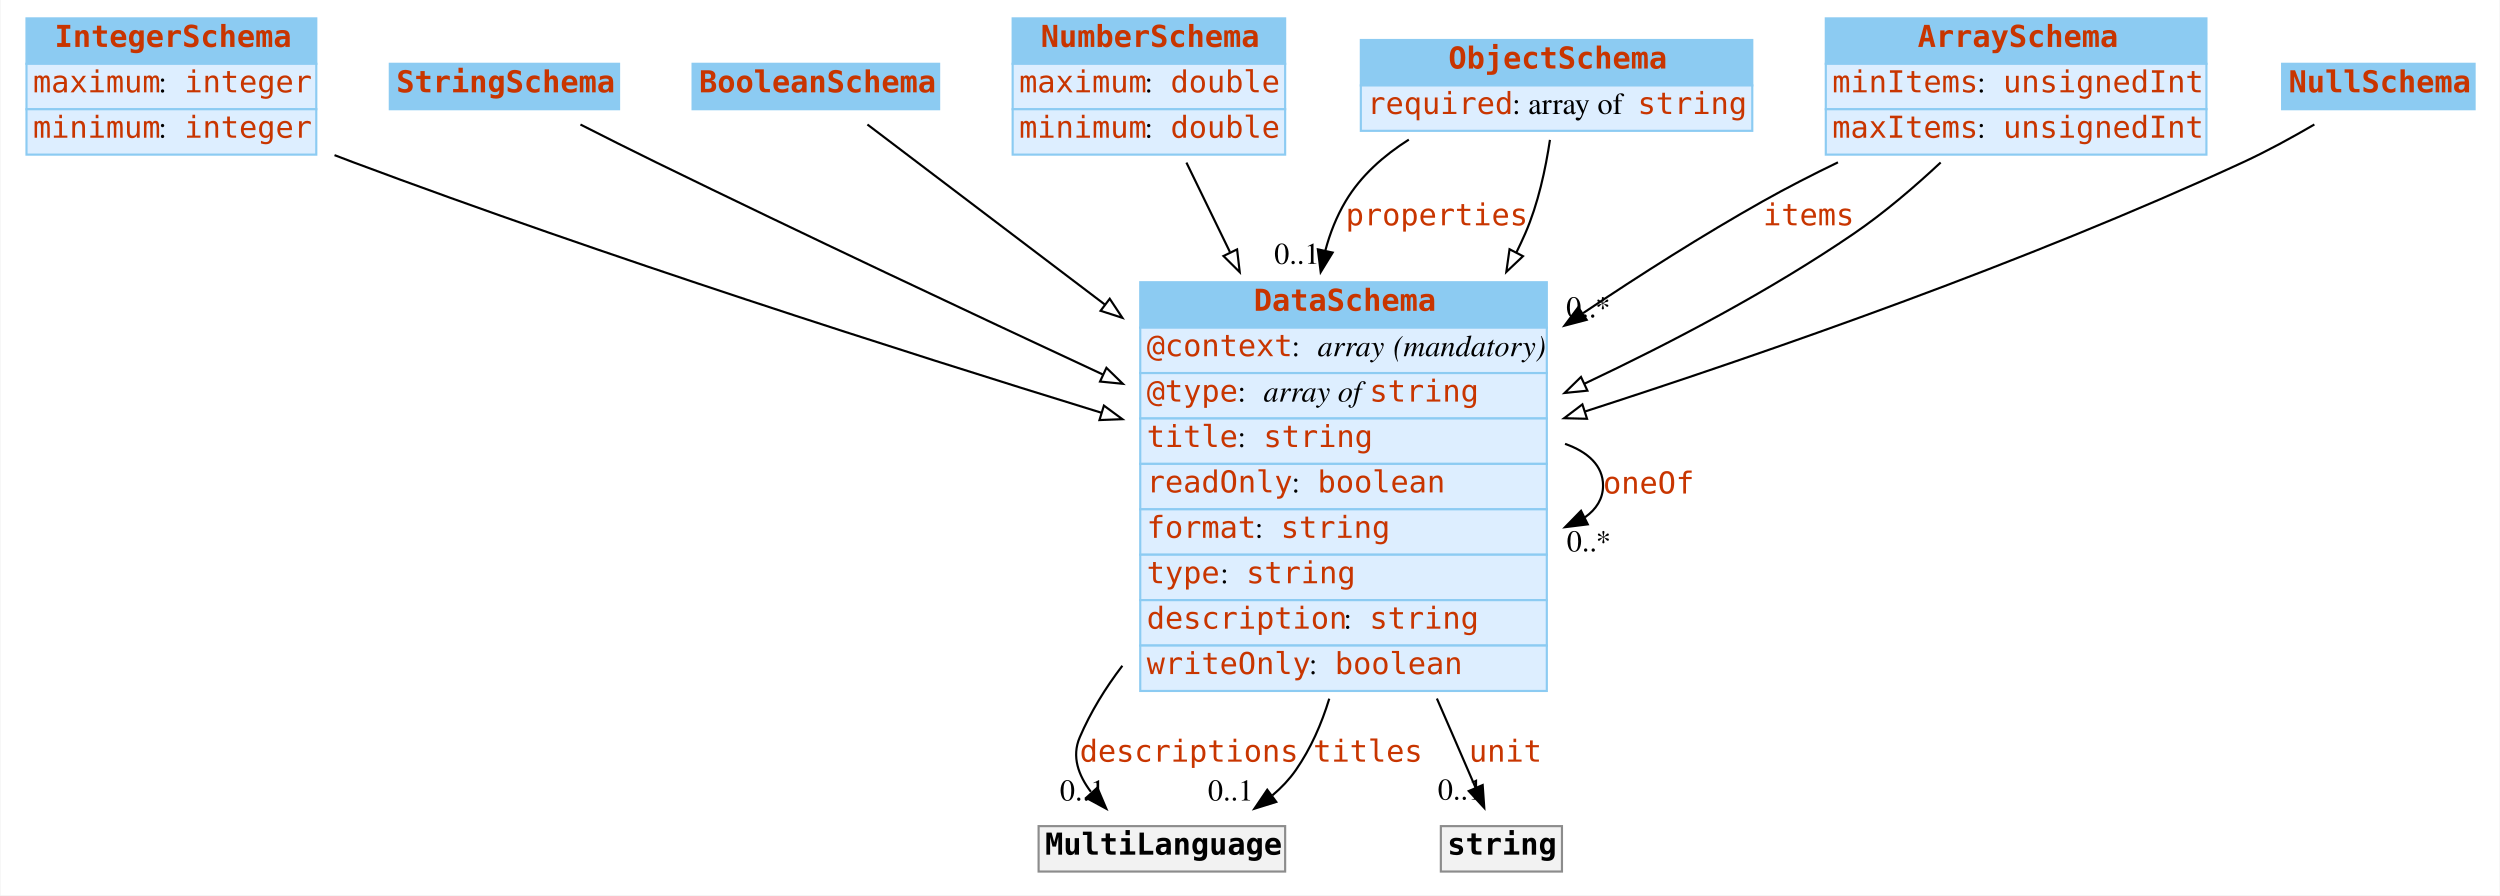
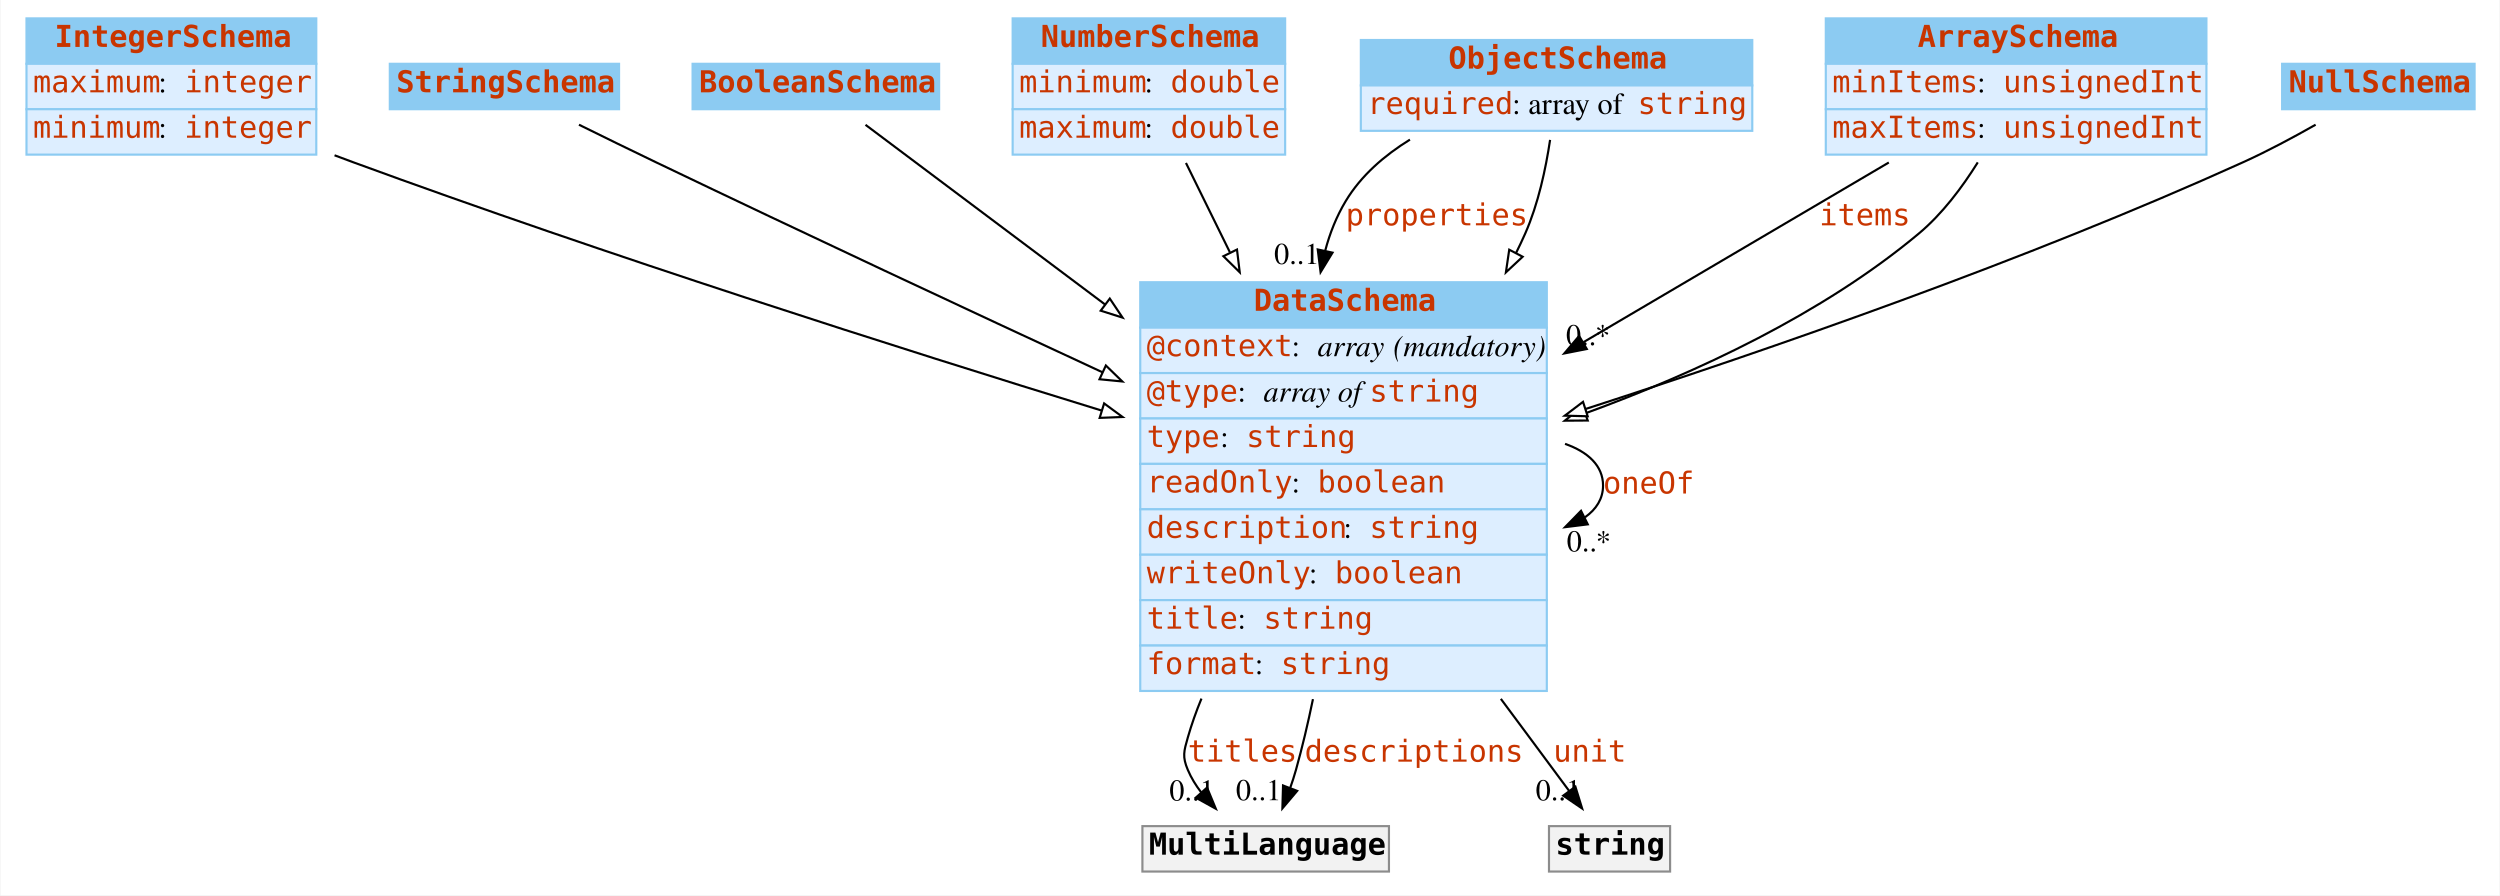
<svg xmlns="http://www.w3.org/2000/svg" width="1156pt" height="414pt" viewBox="0.00 0.00 1155.50 414.00">
  <g id="graph0" class="graph" transform="scale(1 1) rotate(0) translate(4 410)">
-     <polygon fill="#ffffff" stroke="transparent" points="-4,4 -4,-410 1151.5,-410 1151.5,4 -4,4" />
+     <polygon fill="white" stroke="none" points="-4,4 -4,-410 1151.5,-410 1151.5,4 -4,4" />
    <g id="node1" class="node">
-       <polygon fill="#8ccbf2" stroke="transparent" points="8,-380.5 8,-401.5 142,-401.5 142,-380.5 8,-380.5" />
+       <polygon fill="#8ccbf2" stroke="none" points="8,-380.5 8,-401.5 142,-401.5 142,-380.5 8,-380.5" />
      <polygon fill="none" stroke="#8ccbf2" points="8,-380.5 8,-401.5 142,-401.5 142,-380.5 8,-380.5" />
      <text text-anchor="start" x="21" y="-388.3" font-family="mono" font-weight="bold" font-size="14.00" fill="#c83500">IntegerSchema</text>
-       <polygon fill="#ddeeff" stroke="transparent" points="8,-359.5 8,-380.5 142,-380.5 142,-359.5 8,-359.5" />
+       <polygon fill="#ddeeff" stroke="none" points="8,-359.5 8,-380.5 142,-380.5 142,-359.5 8,-359.5" />
      <polygon fill="none" stroke="#8ccbf2" points="8,-359.5 8,-380.5 142,-380.5 142,-359.5 8,-359.5" />
      <text text-anchor="start" x="11" y="-367.3" font-family="mono" font-size="14.00" fill="#c83500">maximum</text>
-       <text text-anchor="start" x="69" y="-367.3" font-family="Times,serif" font-size="14.00" fill="#000000"> : </text>
+       <text text-anchor="start" x="69" y="-367.3" font-family="Times,serif" font-size="14.00"> : </text>
      <text text-anchor="start" x="81" y="-367.3" font-family="mono" font-size="14.00" fill="#c83500">integer</text>
-       <polygon fill="#ddeeff" stroke="transparent" points="8,-338.5 8,-359.5 142,-359.5 142,-338.5 8,-338.5" />
+       <polygon fill="#ddeeff" stroke="none" points="8,-338.5 8,-359.5 142,-359.5 142,-338.5 8,-338.5" />
      <polygon fill="none" stroke="#8ccbf2" points="8,-338.5 8,-359.5 142,-359.5 142,-338.5 8,-338.5" />
      <text text-anchor="start" x="11" y="-346.3" font-family="mono" font-size="14.00" fill="#c83500">minimum</text>
-       <text text-anchor="start" x="69" y="-346.3" font-family="Times,serif" font-size="14.00" fill="#000000"> : </text>
+       <text text-anchor="start" x="69" y="-346.3" font-family="Times,serif" font-size="14.00"> : </text>
      <text text-anchor="start" x="81" y="-346.3" font-family="mono" font-size="14.00" fill="#c83500">integer</text>
    </g>
    <g id="node8" class="node">
-       <polygon fill="#8ccbf2" stroke="transparent" points="523,-258.5 523,-279.5 711,-279.5 711,-258.5 523,-258.5" />
+       <polygon fill="#8ccbf2" stroke="none" points="523,-258.5 523,-279.5 711,-279.5 711,-258.5 523,-258.5" />
      <polygon fill="none" stroke="#8ccbf2" points="523,-258.5 523,-279.5 711,-279.5 711,-258.5 523,-258.5" />
      <text text-anchor="start" x="575.5" y="-266.3" font-family="mono" font-weight="bold" font-size="14.00" fill="#c83500">DataSchema</text>
-       <polygon fill="#ddeeff" stroke="transparent" points="523,-237.5 523,-258.5 711,-258.5 711,-237.5 523,-237.5" />
+       <polygon fill="#ddeeff" stroke="none" points="523,-237.5 523,-258.5 711,-258.5 711,-237.5 523,-237.5" />
      <polygon fill="none" stroke="#8ccbf2" points="523,-237.5 523,-258.5 711,-258.5 711,-237.5 523,-237.5" />
      <text text-anchor="start" x="526" y="-245.3" font-family="mono" font-size="14.00" fill="#c83500">@context</text>
-       <text text-anchor="start" x="593" y="-245.3" font-family="Times,serif" font-size="14.00" fill="#000000"> : </text>
-       <text text-anchor="start" x="605" y="-245.3" font-family="Times,serif" font-style="italic" font-size="14.00" fill="#000000">array</text>
-       <text text-anchor="start" x="636" y="-245.3" font-family="Times,serif" font-size="14.00" fill="#000000"> </text>
-       <text text-anchor="start" x="640" y="-245.3" font-family="Times,serif" font-style="italic" font-size="14.00" fill="#000000">(mandatory)</text>
-       <polygon fill="#ddeeff" stroke="transparent" points="523,-216.5 523,-237.5 711,-237.5 711,-216.5 523,-216.5" />
+       <text text-anchor="start" x="593" y="-245.3" font-family="Times,serif" font-size="14.00"> : </text>
+       <text text-anchor="start" x="605" y="-245.3" font-family="Times,serif" font-style="italic" font-size="14.00">array</text>
+       <text text-anchor="start" x="636" y="-245.3" font-family="Times,serif" font-size="14.00"> </text>
+       <text text-anchor="start" x="640" y="-245.3" font-family="Times,serif" font-style="italic" font-size="14.00">(mandatory)</text>
+       <polygon fill="#ddeeff" stroke="none" points="523,-216.5 523,-237.5 711,-237.5 711,-216.5 523,-216.5" />
      <polygon fill="none" stroke="#8ccbf2" points="523,-216.5 523,-237.5 711,-237.5 711,-216.5 523,-216.5" />
      <text text-anchor="start" x="526" y="-224.3" font-family="mono" font-size="14.00" fill="#c83500">@type</text>
-       <text text-anchor="start" x="568" y="-224.3" font-family="Times,serif" font-size="14.00" fill="#000000"> : </text>
-       <text text-anchor="start" x="580" y="-224.3" font-family="Times,serif" font-style="italic" font-size="14.00" fill="#000000">array of </text>
+       <text text-anchor="start" x="568" y="-224.3" font-family="Times,serif" font-size="14.00"> : </text>
+       <text text-anchor="start" x="580" y="-224.3" font-family="Times,serif" font-style="italic" font-size="14.00">array of </text>
      <text text-anchor="start" x="629" y="-224.3" font-family="mono" font-size="14.00" fill="#c83500">string</text>
-       <polygon fill="#ddeeff" stroke="transparent" points="523,-195.5 523,-216.5 711,-216.5 711,-195.5 523,-195.5" />
+       <polygon fill="#ddeeff" stroke="none" points="523,-195.5 523,-216.5 711,-216.5 711,-195.5 523,-195.5" />
      <polygon fill="none" stroke="#8ccbf2" points="523,-195.5 523,-216.5 711,-216.5 711,-195.5 523,-195.5" />
-       <text text-anchor="start" x="526" y="-203.3" font-family="mono" font-size="14.00" fill="#c83500">title</text>
-       <text text-anchor="start" x="568" y="-203.3" font-family="Times,serif" font-size="14.00" fill="#000000"> : </text>
-       <text text-anchor="start" x="580" y="-203.3" font-family="mono" font-size="14.00" fill="#c83500">string</text>
-       <polygon fill="#ddeeff" stroke="transparent" points="523,-174.5 523,-195.5 711,-195.5 711,-174.5 523,-174.5" />
+       <text text-anchor="start" x="526" y="-203.3" font-family="mono" font-size="14.00" fill="#c83500">type</text>
+       <text text-anchor="start" x="560" y="-203.3" font-family="Times,serif" font-size="14.00"> : </text>
+       <text text-anchor="start" x="572" y="-203.3" font-family="mono" font-size="14.00" fill="#c83500">string</text>
+       <polygon fill="#ddeeff" stroke="none" points="523,-174.5 523,-195.5 711,-195.5 711,-174.5 523,-174.5" />
      <polygon fill="none" stroke="#8ccbf2" points="523,-174.5 523,-195.5 711,-195.5 711,-174.5 523,-174.5" />
      <text text-anchor="start" x="526" y="-182.3" font-family="mono" font-size="14.00" fill="#c83500">readOnly</text>
-       <text text-anchor="start" x="593" y="-182.3" font-family="Times,serif" font-size="14.00" fill="#000000"> : </text>
+       <text text-anchor="start" x="593" y="-182.3" font-family="Times,serif" font-size="14.00"> : </text>
      <text text-anchor="start" x="605" y="-182.3" font-family="mono" font-size="14.00" fill="#c83500">boolean</text>
-       <polygon fill="#ddeeff" stroke="transparent" points="523,-153.5 523,-174.5 711,-174.5 711,-153.5 523,-153.5" />
+       <polygon fill="#ddeeff" stroke="none" points="523,-153.5 523,-174.5 711,-174.5 711,-153.5 523,-153.5" />
      <polygon fill="none" stroke="#8ccbf2" points="523,-153.5 523,-174.5 711,-174.5 711,-153.5 523,-153.5" />
-       <text text-anchor="start" x="526" y="-161.3" font-family="mono" font-size="14.00" fill="#c83500">format</text>
-       <text text-anchor="start" x="576" y="-161.3" font-family="Times,serif" font-size="14.00" fill="#000000"> : </text>
-       <text text-anchor="start" x="588" y="-161.3" font-family="mono" font-size="14.00" fill="#c83500">string</text>
-       <polygon fill="#ddeeff" stroke="transparent" points="523,-132.5 523,-153.5 711,-153.5 711,-132.5 523,-132.5" />
+       <text text-anchor="start" x="526" y="-161.3" font-family="mono" font-size="14.00" fill="#c83500">description</text>
+       <text text-anchor="start" x="617" y="-161.3" font-family="Times,serif" font-size="14.00"> : </text>
+       <text text-anchor="start" x="629" y="-161.3" font-family="mono" font-size="14.00" fill="#c83500">string</text>
+       <polygon fill="#ddeeff" stroke="none" points="523,-132.5 523,-153.5 711,-153.5 711,-132.5 523,-132.5" />
      <polygon fill="none" stroke="#8ccbf2" points="523,-132.5 523,-153.5 711,-153.5 711,-132.5 523,-132.5" />
-       <text text-anchor="start" x="526" y="-140.3" font-family="mono" font-size="14.00" fill="#c83500">type</text>
-       <text text-anchor="start" x="560" y="-140.3" font-family="Times,serif" font-size="14.00" fill="#000000"> : </text>
-       <text text-anchor="start" x="572" y="-140.3" font-family="mono" font-size="14.00" fill="#c83500">string</text>
-       <polygon fill="#ddeeff" stroke="transparent" points="523,-111.5 523,-132.5 711,-132.5 711,-111.5 523,-111.5" />
+       <text text-anchor="start" x="526" y="-140.3" font-family="mono" font-size="14.00" fill="#c83500">writeOnly</text>
+       <text text-anchor="start" x="601" y="-140.3" font-family="Times,serif" font-size="14.00"> : </text>
+       <text text-anchor="start" x="613" y="-140.3" font-family="mono" font-size="14.00" fill="#c83500">boolean</text>
+       <polygon fill="#ddeeff" stroke="none" points="523,-111.5 523,-132.5 711,-132.5 711,-111.5 523,-111.5" />
      <polygon fill="none" stroke="#8ccbf2" points="523,-111.5 523,-132.5 711,-132.5 711,-111.5 523,-111.5" />
-       <text text-anchor="start" x="526" y="-119.3" font-family="mono" font-size="14.00" fill="#c83500">description</text>
-       <text text-anchor="start" x="617" y="-119.3" font-family="Times,serif" font-size="14.00" fill="#000000"> : </text>
-       <text text-anchor="start" x="629" y="-119.3" font-family="mono" font-size="14.00" fill="#c83500">string</text>
-       <polygon fill="#ddeeff" stroke="transparent" points="523,-90.5 523,-111.5 711,-111.5 711,-90.5 523,-90.5" />
+       <text text-anchor="start" x="526" y="-119.3" font-family="mono" font-size="14.00" fill="#c83500">title</text>
+       <text text-anchor="start" x="568" y="-119.3" font-family="Times,serif" font-size="14.00"> : </text>
+       <text text-anchor="start" x="580" y="-119.3" font-family="mono" font-size="14.00" fill="#c83500">string</text>
+       <polygon fill="#ddeeff" stroke="none" points="523,-90.5 523,-111.5 711,-111.5 711,-90.5 523,-90.5" />
      <polygon fill="none" stroke="#8ccbf2" points="523,-90.5 523,-111.5 711,-111.5 711,-90.5 523,-90.5" />
-       <text text-anchor="start" x="526" y="-98.3" font-family="mono" font-size="14.00" fill="#c83500">writeOnly</text>
-       <text text-anchor="start" x="601" y="-98.3" font-family="Times,serif" font-size="14.00" fill="#000000"> : </text>
-       <text text-anchor="start" x="613" y="-98.3" font-family="mono" font-size="14.00" fill="#c83500">boolean</text>
+       <text text-anchor="start" x="526" y="-98.3" font-family="mono" font-size="14.00" fill="#c83500">format</text>
+       <text text-anchor="start" x="576" y="-98.3" font-family="Times,serif" font-size="14.00"> : </text>
+       <text text-anchor="start" x="588" y="-98.3" font-family="mono" font-size="14.00" fill="#c83500">string</text>
    </g>
-     <g id="edge10" class="edge">
-       <path fill="none" stroke="#000000" d="M150.436,-338.265C153.32,-337.146 156.182,-336.053 159,-335 275.723,-291.374 411.699,-247.894 504.991,-219.165" />
-       <polygon fill="#ffffff" stroke="#000000" points="506.202,-222.454 514.732,-216.171 504.145,-215.763 506.202,-222.454" />
+     <g id="edge9" class="edge">
+       <path fill="none" stroke="black" d="M150.45,-338.195C153.33,-337.1 156.188,-336.032 159,-335 275.91,-292.109 411.856,-248.848 505.089,-220.172" />
+       <polygon fill="white" stroke="black" points="506.292,-223.464 514.824,-217.183 504.237,-216.772 506.292,-223.464" />
    </g>
    <g id="node2" class="node">
-       <polygon fill="#8ccbf2" stroke="transparent" points="176,-359.5 176,-380.5 282,-380.5 282,-359.5 176,-359.5" />
+       <polygon fill="#8ccbf2" stroke="none" points="176,-359.5 176,-380.5 282,-380.5 282,-359.5 176,-359.5" />
      <polygon fill="none" stroke="#8ccbf2" points="176,-359.5 176,-380.5 282,-380.5 282,-359.5 176,-359.5" />
      <text text-anchor="start" x="179" y="-367.3" font-family="mono" font-weight="bold" font-size="14.00" fill="#c83500">StringSchema</text>
    </g>
    <g id="edge13" class="edge">
-       <path fill="none" stroke="#000000" d="M264.149,-352.416C275.262,-346.768 287.613,-340.562 299,-335 367.301,-301.635 444.45,-265.332 505.653,-236.855" />
-       <polygon fill="#ffffff" stroke="#000000" points="507.357,-239.923 514.949,-232.533 504.406,-233.576 507.357,-239.923" />
+       <path fill="none" stroke="black" d="M263.466,-352.334C274.764,-346.755 287.396,-340.568 299,-335 367.319,-302.217 444.309,-266.239 505.421,-237.908" />
+       <polygon fill="white" stroke="black" points="507.101,-240.987 514.703,-233.607 504.158,-234.635 507.101,-240.987" />
    </g>
    <g id="node3" class="node">
-       <polygon fill="#8ccbf2" stroke="transparent" points="316,-359.5 316,-380.5 430,-380.5 430,-359.5 316,-359.5" />
+       <polygon fill="#8ccbf2" stroke="none" points="316,-359.5 316,-380.5 430,-380.5 430,-359.5 316,-359.5" />
      <polygon fill="none" stroke="#8ccbf2" points="316,-359.5 316,-380.5 430,-380.5 430,-359.5 316,-359.5" />
      <text text-anchor="start" x="319" y="-367.3" font-family="mono" font-weight="bold" font-size="14.00" fill="#c83500">BooleanSchema</text>
    </g>
    <g id="edge11" class="edge">
-       <path fill="none" stroke="#000000" d="M396.84,-352.425C422.584,-332.905 465.448,-300.406 506.548,-269.245" />
-       <polygon fill="#ffffff" stroke="#000000" points="508.885,-271.865 514.739,-263.034 504.655,-266.287 508.885,-271.865" />
+       <path fill="none" stroke="black" d="M395.955,-352.284C421.644,-333.017 465.143,-300.392 506.792,-269.156" />
+       <polygon fill="white" stroke="black" points="508.916,-271.938 514.816,-263.138 504.716,-266.338 508.916,-271.938" />
    </g>
    <g id="node4" class="node">
-       <polygon fill="#8ccbf2" stroke="transparent" points="464,-380.5 464,-401.5 590,-401.5 590,-380.5 464,-380.5" />
+       <polygon fill="#8ccbf2" stroke="none" points="464,-380.5 464,-401.5 590,-401.5 590,-380.5 464,-380.5" />
      <polygon fill="none" stroke="#8ccbf2" points="464,-380.5 464,-401.5 590,-401.5 590,-380.5 464,-380.5" />
      <text text-anchor="start" x="477" y="-388.3" font-family="mono" font-weight="bold" font-size="14.00" fill="#c83500">NumberSchema</text>
-       <polygon fill="#ddeeff" stroke="transparent" points="464,-359.5 464,-380.5 590,-380.5 590,-359.5 464,-359.5" />
+       <polygon fill="#ddeeff" stroke="none" points="464,-359.5 464,-380.5 590,-380.5 590,-359.5 464,-359.5" />
      <polygon fill="none" stroke="#8ccbf2" points="464,-359.5 464,-380.5 590,-380.5 590,-359.5 464,-359.5" />
-       <text text-anchor="start" x="467" y="-367.3" font-family="mono" font-size="14.00" fill="#c83500">maximum</text>
-       <text text-anchor="start" x="525" y="-367.3" font-family="Times,serif" font-size="14.00" fill="#000000"> : </text>
+       <text text-anchor="start" x="467" y="-367.3" font-family="mono" font-size="14.00" fill="#c83500">minimum</text>
+       <text text-anchor="start" x="525" y="-367.3" font-family="Times,serif" font-size="14.00"> : </text>
      <text text-anchor="start" x="537" y="-367.3" font-family="mono" font-size="14.00" fill="#c83500">double</text>
-       <polygon fill="#ddeeff" stroke="transparent" points="464,-338.5 464,-359.5 590,-359.5 590,-338.5 464,-338.5" />
+       <polygon fill="#ddeeff" stroke="none" points="464,-338.5 464,-359.5 590,-359.5 590,-338.5 464,-338.5" />
      <polygon fill="none" stroke="#8ccbf2" points="464,-338.5 464,-359.5 590,-359.5 590,-338.5 464,-338.5" />
-       <text text-anchor="start" x="467" y="-346.3" font-family="mono" font-size="14.00" fill="#c83500">minimum</text>
-       <text text-anchor="start" x="525" y="-346.3" font-family="Times,serif" font-size="14.00" fill="#000000"> : </text>
+       <text text-anchor="start" x="467" y="-346.3" font-family="mono" font-size="14.00" fill="#c83500">maximum</text>
+       <text text-anchor="start" x="525" y="-346.3" font-family="Times,serif" font-size="14.00"> : </text>
      <text text-anchor="start" x="537" y="-346.3" font-family="mono" font-size="14.00" fill="#c83500">double</text>
    </g>
-     <g id="edge9" class="edge">
-       <path fill="none" stroke="#000000" d="M544.353,-334.83C550.275,-322.657 557.24,-308.34 564.472,-293.474" />
-       <polygon fill="#ffffff" stroke="#000000" points="567.775,-294.685 569.003,-284.161 561.481,-291.622 567.775,-294.685" />
+     <g id="edge7" class="edge">
+       <path fill="none" stroke="black" d="M544.14,-334.648C550.095,-322.539 557.124,-308.248 564.426,-293.4" />
+       <polygon fill="white" stroke="black" points="567.729,-294.616 569.001,-284.098 561.447,-291.527 567.729,-294.616" />
    </g>
    <g id="node5" class="node">
-       <polygon fill="#8ccbf2" stroke="transparent" points="625,-370.5 625,-391.5 806,-391.5 806,-370.5 625,-370.5" />
+       <polygon fill="#8ccbf2" stroke="none" points="625,-370.5 625,-391.5 806,-391.5 806,-370.5 625,-370.5" />
      <polygon fill="none" stroke="#8ccbf2" points="625,-370.5 625,-391.5 806,-391.5 806,-370.5 625,-370.5" />
      <text text-anchor="start" x="665.5" y="-378.3" font-family="mono" font-weight="bold" font-size="14.00" fill="#c83500">ObjectSchema</text>
-       <polygon fill="#ddeeff" stroke="transparent" points="625,-349.5 625,-370.5 806,-370.5 806,-349.5 625,-349.5" />
+       <polygon fill="#ddeeff" stroke="none" points="625,-349.5 625,-370.5 806,-370.5 806,-349.5 625,-349.5" />
      <polygon fill="none" stroke="#8ccbf2" points="625,-349.5 625,-370.5 806,-370.5 806,-349.5 625,-349.5" />
      <text text-anchor="start" x="628" y="-357.3" font-family="mono" font-size="14.00" fill="#c83500">required</text>
-       <text text-anchor="start" x="695" y="-357.3" font-family="Times,serif" font-size="14.00" fill="#000000"> : array of </text>
+       <text text-anchor="start" x="695" y="-357.3" font-family="Times,serif" font-size="14.00"> : array of </text>
      <text text-anchor="start" x="753" y="-357.3" font-family="mono" font-size="14.00" fill="#c83500">string</text>
    </g>
    <g id="edge1" class="edge">
-       <path fill="none" stroke="#000000" d="M647.192,-345.442C635.56,-338.071 624.987,-328.731 618,-317 613.764,-309.888 610.708,-302.153 608.582,-294.114" />
-       <polygon fill="#000000" stroke="#000000" points="611.969,-293.213 606.435,-284.178 605.127,-294.692 611.969,-293.213" />
+       <path fill="none" stroke="black" d="M647.71,-345.436C635.883,-338.14 625.102,-328.817 618,-317 613.727,-309.89 610.655,-302.144 608.529,-294.09" />
+       <polygon fill="black" stroke="black" points="611.913,-293.176 606.388,-284.135 605.069,-294.648 611.913,-293.176" />
      <text text-anchor="start" x="618" y="-305.8" font-family="mono" font-size="14.00" fill="#c83500">properties</text>
-       <text text-anchor="middle" x="595.435" y="-287.978" font-family="Times,serif" font-size="14.00" fill="#000000">0..1</text>
+       <text text-anchor="middle" x="595.388" y="-287.935" font-family="Times,serif" font-size="14.00">0..1</text>
    </g>
    <g id="edge8" class="edge">
-       <path fill="none" stroke="#000000" d="M712.444,-345.316C710.46,-332.021 706.994,-315.674 701,-302 699.739,-299.124 698.399,-296.249 696.991,-293.382" />
-       <polygon fill="#ffffff" stroke="#000000" points="699.976,-291.535 692.273,-284.261 693.758,-294.751 699.976,-291.535" />
+       <path fill="none" stroke="black" d="M712.51,-345.311C710.534,-332.094 707.054,-315.68 701,-302 699.67,-298.996 698.254,-295.993 696.762,-293" />
+       <polygon fill="white" stroke="black" points="699.817,-291.289 692.075,-284.057 693.617,-294.539 699.817,-291.289" />
    </g>
    <g id="node6" class="node">
-       <polygon fill="#8ccbf2" stroke="transparent" points="840,-380.5 840,-401.5 1016,-401.5 1016,-380.5 840,-380.5" />
+       <polygon fill="#8ccbf2" stroke="none" points="840,-380.5 840,-401.5 1016,-401.5 1016,-380.5 840,-380.5" />
      <polygon fill="none" stroke="#8ccbf2" points="840,-380.5 840,-401.5 1016,-401.5 1016,-380.5 840,-380.5" />
      <text text-anchor="start" x="882.5" y="-388.3" font-family="mono" font-weight="bold" font-size="14.00" fill="#c83500">ArraySchema</text>
-       <polygon fill="#ddeeff" stroke="transparent" points="840,-359.5 840,-380.5 1016,-380.5 1016,-359.5 840,-359.5" />
+       <polygon fill="#ddeeff" stroke="none" points="840,-359.5 840,-380.5 1016,-380.5 1016,-359.5 840,-359.5" />
      <polygon fill="none" stroke="#8ccbf2" points="840,-359.5 840,-380.5 1016,-380.5 1016,-359.5 840,-359.5" />
      <text text-anchor="start" x="843" y="-367.3" font-family="mono" font-size="14.00" fill="#c83500">minItems</text>
-       <text text-anchor="start" x="910" y="-367.3" font-family="Times,serif" font-size="14.00" fill="#000000"> : </text>
+       <text text-anchor="start" x="910" y="-367.3" font-family="Times,serif" font-size="14.00"> : </text>
      <text text-anchor="start" x="922" y="-367.3" font-family="mono" font-size="14.00" fill="#c83500">unsignedInt</text>
-       <polygon fill="#ddeeff" stroke="transparent" points="840,-338.5 840,-359.5 1016,-359.5 1016,-338.5 840,-338.5" />
+       <polygon fill="#ddeeff" stroke="none" points="840,-338.5 840,-359.5 1016,-359.5 1016,-338.5 840,-338.5" />
      <polygon fill="none" stroke="#8ccbf2" points="840,-338.5 840,-359.5 1016,-359.5 1016,-338.5 840,-338.5" />
      <text text-anchor="start" x="843" y="-346.3" font-family="mono" font-size="14.00" fill="#c83500">maxItems</text>
-       <text text-anchor="start" x="910" y="-346.3" font-family="Times,serif" font-size="14.00" fill="#000000"> : </text>
+       <text text-anchor="start" x="910" y="-346.3" font-family="Times,serif" font-size="14.00"> : </text>
      <text text-anchor="start" x="922" y="-346.3" font-family="mono" font-size="14.00" fill="#c83500">unsignedInt</text>
    </g>
    <g id="edge2" class="edge">
-       <path fill="none" stroke="#000000" d="M845.622,-334.938C833.843,-329.247 822,-323.186 811,-317 783.318,-301.433 754.482,-283.134 727.769,-265.216" />
-       <polygon fill="#000000" stroke="#000000" points="729.422,-262.109 719.175,-259.416 725.506,-267.911 729.422,-262.109" />
-       <text text-anchor="start" x="811" y="-305.8" font-family="mono" font-size="14.00" fill="#c83500">items</text>
-       <text text-anchor="middle" x="730.175" y="-263.216" font-family="Times,serif" font-size="14.00" fill="#000000">0..*</text>
+       <path fill="none" stroke="black" d="M869.138,-334.864C829.351,-311.452 775.579,-279.812 727.913,-251.764" />
+       <polygon fill="black" stroke="black" points="729.482,-248.626 719.089,-246.572 725.932,-254.659 729.482,-248.626" />
+       <text text-anchor="start" x="837" y="-305.8" font-family="mono" font-size="14.00" fill="#c83500">items</text>
+       <text text-anchor="middle" x="730.089" y="-250.372" font-family="Times,serif" font-size="14.00">0..*</text>
    </g>
-     <g id="edge7" class="edge">
-       <path fill="none" stroke="#000000" d="M893.111,-334.865C881.02,-323.57 866.978,-311.55 853,-302 814.417,-275.641 768.999,-251.75 728.363,-232.562" />
-       <polygon fill="#ffffff" stroke="#000000" points="729.772,-229.357 719.231,-228.291 726.806,-235.698 729.772,-229.357" />
+     <g id="edge10" class="edge">
+       <path fill="none" stroke="black" d="M910.273,-334.915C903.037,-323.308 893.806,-311.032 883,-302 838.363,-264.69 779.827,-237.53 729.034,-218.958" />
+       <polygon fill="white" stroke="black" points="729.91,-215.554 719.315,-215.474 727.547,-222.143 729.91,-215.554" />
    </g>
    <g id="node7" class="node">
-       <polygon fill="#8ccbf2" stroke="transparent" points="1051,-359.5 1051,-380.5 1140,-380.5 1140,-359.5 1051,-359.5" />
+       <polygon fill="#8ccbf2" stroke="none" points="1051,-359.5 1051,-380.5 1140,-380.5 1140,-359.5 1051,-359.5" />
      <polygon fill="none" stroke="#8ccbf2" points="1051,-359.5 1051,-380.5 1140,-380.5 1140,-359.5 1051,-359.5" />
      <text text-anchor="start" x="1054" y="-367.3" font-family="mono" font-weight="bold" font-size="14.00" fill="#c83500">NullSchema</text>
    </g>
    <g id="edge12" class="edge">
-       <path fill="none" stroke="#000000" d="M1065.913,-352.446C1055.708,-346.491 1044.036,-340.095 1033,-335 932.698,-288.694 813.66,-247.194 728.673,-219.736" />
-       <polygon fill="#ffffff" stroke="#000000" points="729.593,-216.356 719.002,-216.625 727.449,-223.019 729.593,-216.356" />
+       <path fill="none" stroke="black" d="M1066.49,-352.342C1056.14,-346.459 1044.22,-340.083 1033,-335 932.613,-289.527 813.837,-248.31 728.954,-220.902" />
+       <polygon fill="white" stroke="black" points="729.885,-217.525 719.294,-217.795 727.742,-224.188 729.885,-217.525" />
+     </g>
+     <g id="edge6" class="edge">
+       <path fill="none" stroke="black" d="M719.418,-204.764C730.134,-201.003 737,-194.582 737,-185.5 737,-179.398 733.9,-174.497 728.616,-170.797" />
+       <polygon fill="black" stroke="black" points="729.932,-167.543 719.418,-166.236 726.822,-173.814 729.932,-167.543" />
+       <text text-anchor="start" x="737" y="-181.8" font-family="mono" font-size="14.00" fill="#c83500">oneOf</text>
+       <text text-anchor="middle" x="730.418" y="-155.036" font-family="Times,serif" font-size="14.00">0..*</text>
+     </g>
+     <g id="node9" class="node">
+       <polygon fill="#f2f2f2" stroke="none" points="524,-7 524,-28 638,-28 638,-7 524,-7" />
+       <polygon fill="none" stroke="#8c8c8c" points="524,-7 524,-28 638,-28 638,-7 524,-7" />
+       <text text-anchor="start" x="527" y="-14.8" font-family="mono" font-weight="bold" font-size="14.00">MultiLanguage</text>
+     </g>
+     <g id="edge3" class="edge">
+       <path fill="none" stroke="black" d="M551.308,-86.971C548.86,-81.031 546.723,-75.02 545,-69 543.166,-62.591 542.405,-60.141 545,-54 546.558,-50.311 548.717,-46.819 551.209,-43.573" />
+       <polygon fill="black" stroke="black" points="553.892,-45.823 557.943,-36.034 548.671,-41.16 553.892,-45.823" />
+       <text text-anchor="start" x="545" y="-57.8" font-family="mono" font-size="14.00" fill="#c83500">titles</text>
+       <text text-anchor="middle" x="546.943" y="-39.834" font-family="Times,serif" font-size="14.00">0..1</text>
+     </g>
+     <g id="edge5" class="edge">
+       <path fill="none" stroke="black" d="M602.863,-86.72C600.564,-75.608 597.951,-64.507 595,-54 594.22,-51.224 593.294,-48.366 592.296,-45.538" />
+       <polygon fill="black" stroke="black" points="595.564,-44.286 588.725,-36.193 589.025,-46.784 595.564,-44.286" />
+       <text text-anchor="start" x="599" y="-57.8" font-family="mono" font-size="14.00" fill="#c83500">descriptions</text>
+       <text text-anchor="middle" x="577.725" y="-39.993" font-family="Times,serif" font-size="14.00">0..1</text>
+     </g>
+     <g id="node10" class="node">
+       <polygon fill="#f2f2f2" stroke="none" points="712,-7 712,-28 768,-28 768,-7 712,-7" />
+       <polygon fill="none" stroke="#8c8c8c" points="712,-7 712,-28 768,-28 768,-7 712,-7" />
+       <text text-anchor="start" x="715" y="-14.8" font-family="mono" font-weight="bold" font-size="14.00">string</text>
    </g>
    <g id="edge4" class="edge">
-       <path fill="none" stroke="#000000" d="M719.418,-204.764C730.134,-201.003 737,-194.582 737,-185.5 737,-179.398 733.9,-174.497 728.616,-170.797" />
-       <polygon fill="#000000" stroke="#000000" points="729.932,-167.543 719.418,-166.236 726.822,-173.814 729.932,-167.543" />
-       <text text-anchor="start" x="737" y="-181.8" font-family="mono" font-size="14.00" fill="#c83500">oneOf</text>
-       <text text-anchor="middle" x="730.418" y="-155.036" font-family="Times,serif" font-size="14.00" fill="#000000">0..*</text>
-     </g>
-     <g id="node9" class="node">
-       <polygon fill="#f2f2f2" stroke="transparent" points="476,-7 476,-28 590,-28 590,-7 476,-7" />
-       <polygon fill="none" stroke="#8c8c8c" points="476,-7 476,-28 590,-28 590,-7 476,-7" />
-       <text text-anchor="start" x="479" y="-14.8" font-family="mono" font-weight="bold" font-size="14.00" fill="#000000">MultiLanguage</text>
-     </g>
-     <g id="edge3" class="edge">
-       <path fill="none" stroke="#000000" d="M514.728,-102.16C506.841,-91.809 500.011,-80.713 495,-69 491.237,-60.203 494.375,-51.518 500.174,-43.877" />
-       <polygon fill="#000000" stroke="#000000" points="503.166,-45.79 507.311,-36.039 497.99,-41.077 503.166,-45.79" />
-       <text text-anchor="start" x="495" y="-57.8" font-family="mono" font-size="14.00" fill="#c83500">descriptions</text>
-       <text text-anchor="middle" x="496.311" y="-39.839" font-family="Times,serif" font-size="14.00" fill="#000000">0..1</text>
-     </g>
-     <g id="edge5" class="edge">
-       <path fill="none" stroke="#000000" d="M610.401,-86.93C606.822,-75.201 601.848,-63.898 595,-54 591.979,-49.634 588.244,-45.723 584.115,-42.237" />
-       <polygon fill="#000000" stroke="#000000" points="585.894,-39.199 575.778,-36.05 581.722,-44.82 585.894,-39.199" />
-       <text text-anchor="start" x="603" y="-57.8" font-family="mono" font-size="14.00" fill="#c83500">titles</text>
-       <text text-anchor="middle" x="564.778" y="-39.85" font-family="Times,serif" font-size="14.00" fill="#000000">0..1</text>
-     </g>
-     <g id="node10" class="node">
-       <polygon fill="#f2f2f2" stroke="transparent" points="662,-7 662,-28 718,-28 718,-7 662,-7" />
-       <polygon fill="none" stroke="#8c8c8c" points="662,-7 662,-28 718,-28 718,-7 662,-7" />
-       <text text-anchor="start" x="665" y="-14.8" font-family="mono" font-weight="bold" font-size="14.00" fill="#000000">string</text>
-     </g>
-     <g id="edge6" class="edge">
-       <path fill="none" stroke="#000000" d="M660.165,-86.998C662.82,-80.909 665.448,-74.872 668,-69 671.26,-61.498 674.775,-53.368 678.019,-45.85" />
-       <polygon fill="#000000" stroke="#000000" points="681.337,-46.992 682.081,-36.423 674.909,-44.221 681.337,-46.992" />
-       <text text-anchor="start" x="675" y="-57.8" font-family="mono" font-size="14.00" fill="#c83500">unit</text>
-       <text text-anchor="middle" x="671.081" y="-40.223" font-family="Times,serif" font-size="14.00" fill="#000000">0..1</text>
+       <path fill="none" stroke="black" d="M689.746,-86.843C694.233,-80.806 698.679,-74.822 703,-69 708.956,-60.977 715.44,-52.221 721.293,-44.311" />
+       <polygon fill="black" stroke="black" points="724.208,-46.255 727.34,-36.134 718.58,-42.092 724.208,-46.255" />
+       <text text-anchor="start" x="714" y="-57.8" font-family="mono" font-size="14.00" fill="#c83500">unit</text>
+       <text text-anchor="middle" x="716.34" y="-39.934" font-family="Times,serif" font-size="14.00">0..1</text>
    </g>
  </g>
</svg>
